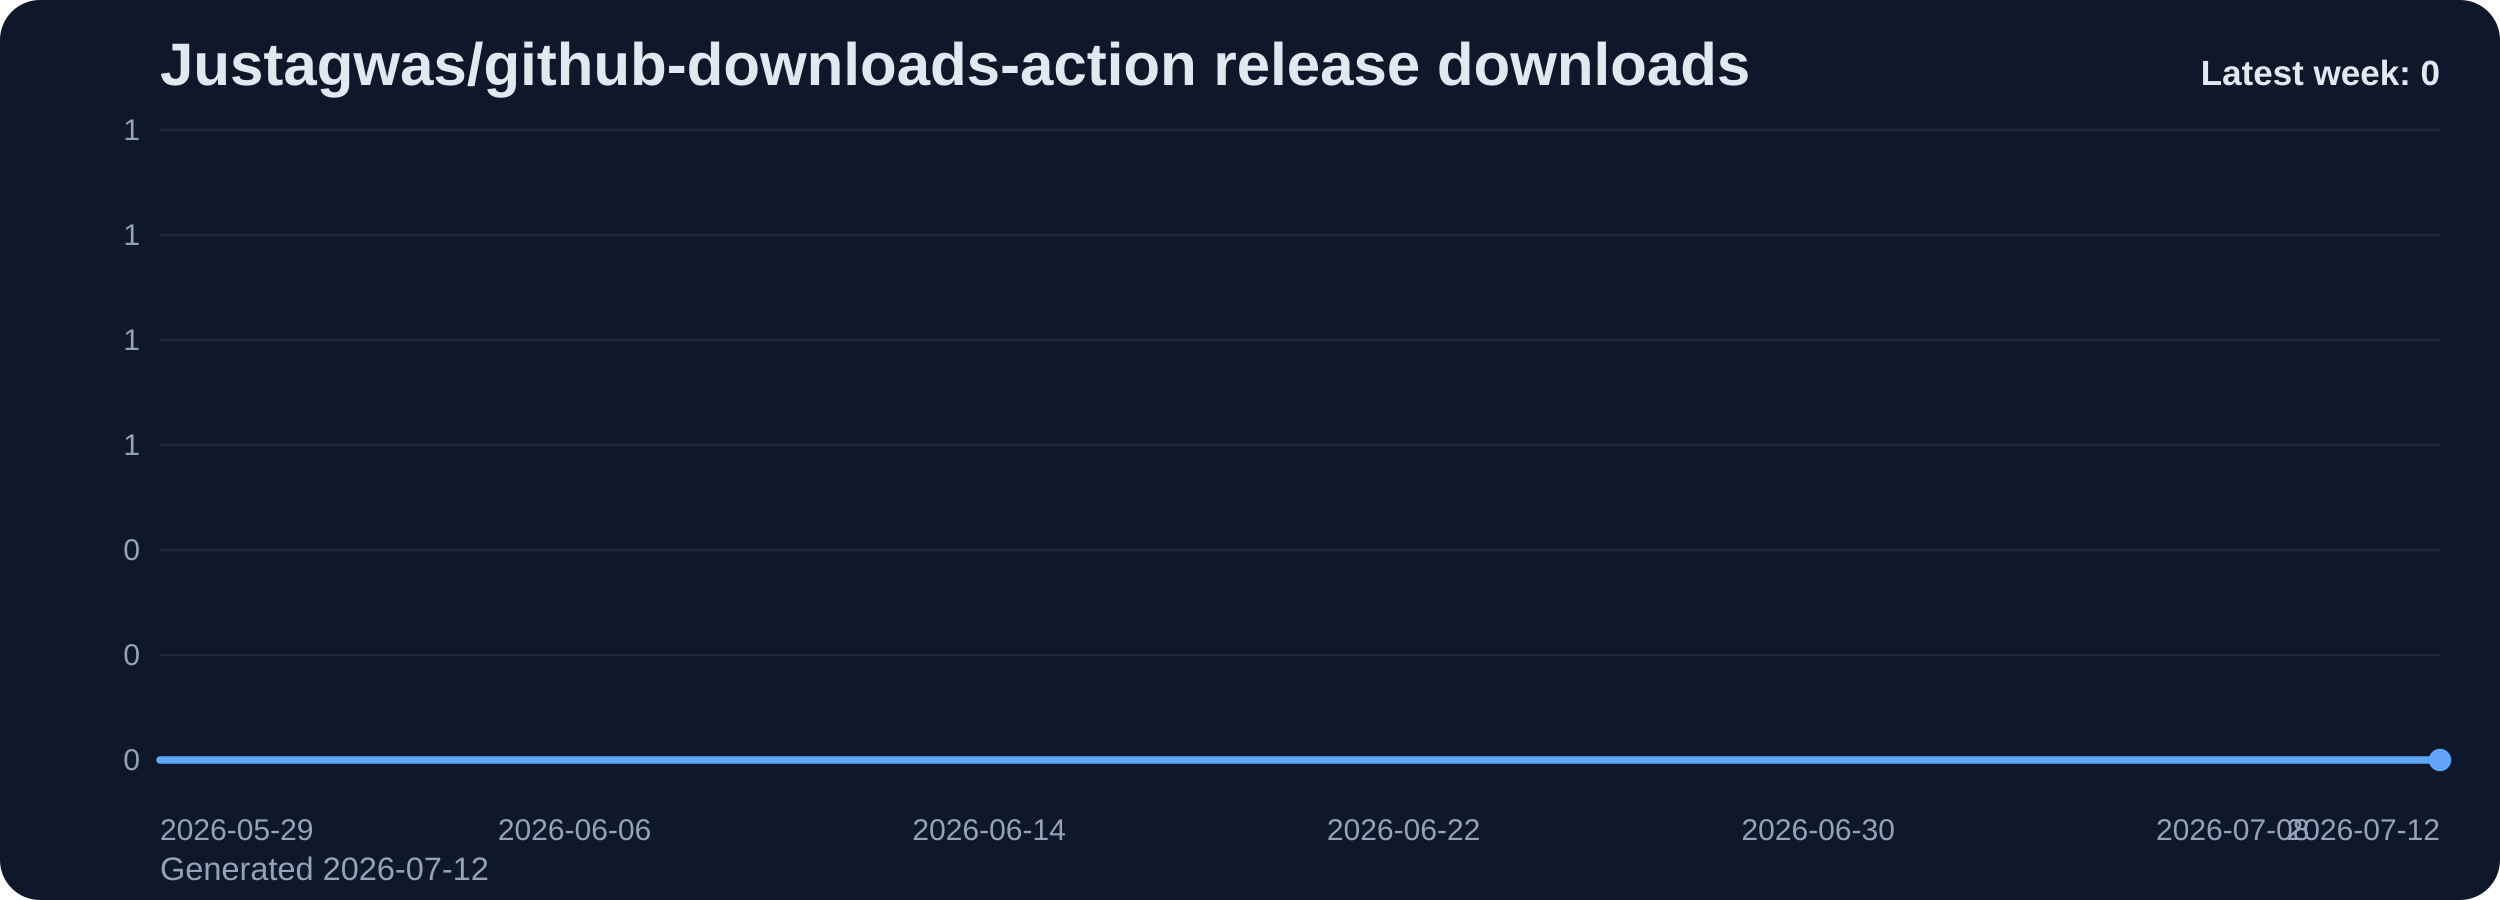
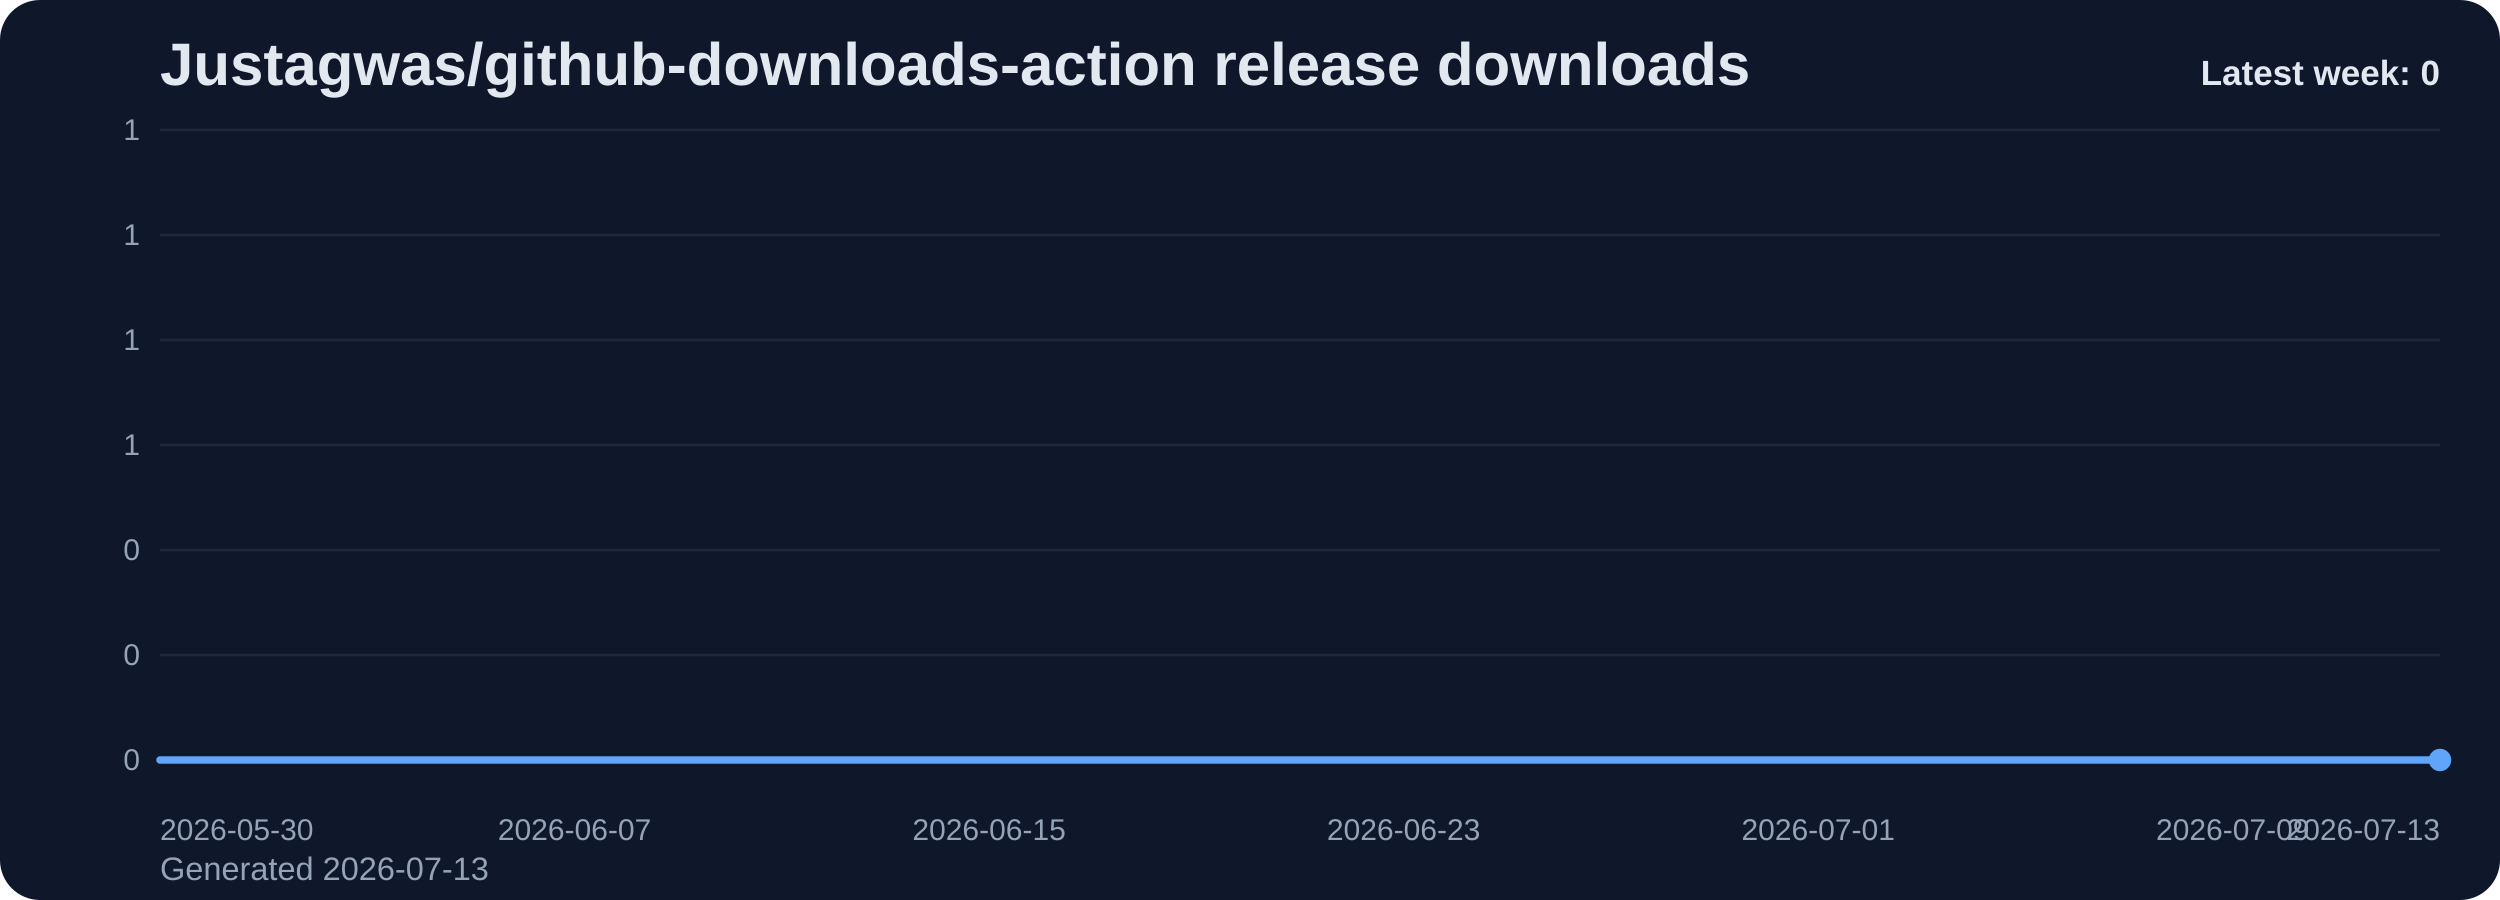
<svg xmlns="http://www.w3.org/2000/svg" viewBox="0 0 1000 360" role="img" aria-label="Justagwas/github-downloads-action release downloads chart">
  <defs>
    <linearGradient id="fill-weekly-slate" x1="0" y1="0" x2="0" y2="1">
      <stop offset="0%" stop-color="#60a5fa" stop-opacity="0.32" />
      <stop offset="100%" stop-color="#60a5fa" stop-opacity="0.05" />
    </linearGradient>
    <style>
      .bg { fill: #0f172a; }
      .title { font: 700 24px Arial, sans-serif; fill: #e2e8f0; }
      .sub { font: 400 13px Arial, sans-serif; fill: #94a3b8; }
      .grid { stroke: #1e293b; stroke-width: 1; }
      .axis { font: 400 12px Arial, sans-serif; fill: #94a3b8; }
      .line { fill: none; stroke: #60a5fa; stroke-width: 3; stroke-linecap: round; stroke-linejoin: round; }
      .dot { fill: #60a5fa; }
      .value { font: 600 11px Arial, sans-serif; fill: #cbd5e1; }
      .latest { font: 700 14px Arial, sans-serif; fill: #e2e8f0; }
    </style>
  </defs>
  <rect class="bg" x="0" y="0" width="1000" height="360" rx="16" />
  <text class="title" x="64" y="34">Justagwas/github-downloads-action release downloads</text>
-   <text class="sub" x="64" y="352">Generated 2026-07-12</text>
+   <text class="sub" x="64" y="352">Generated 2026-07-13</text>
  <line x1="64" y1="52.00" x2="976" y2="52.00" class="grid" />
  <text x="56" y="56.00" text-anchor="end" class="axis">1</text>
  <line x1="64" y1="94.00" x2="976" y2="94.00" class="grid" />
  <text x="56" y="98.00" text-anchor="end" class="axis">1</text>
  <line x1="64" y1="136.00" x2="976" y2="136.00" class="grid" />
  <text x="56" y="140.00" text-anchor="end" class="axis">1</text>
  <line x1="64" y1="178.00" x2="976" y2="178.00" class="grid" />
  <text x="56" y="182.00" text-anchor="end" class="axis">1</text>
  <line x1="64" y1="220.00" x2="976" y2="220.00" class="grid" />
  <text x="56" y="224.00" text-anchor="end" class="axis">0</text>
  <line x1="64" y1="262.00" x2="976" y2="262.00" class="grid" />
  <text x="56" y="266.00" text-anchor="end" class="axis">0</text>
  <line x1="64" y1="304.00" x2="976" y2="304.00" class="grid" />
  <text x="56" y="308.00" text-anchor="end" class="axis">0</text>
  <path d="M 64.00 304 L 64.00 304.00 L 84.73 304.00 L 105.45 304.00 L 126.18 304.00 L 146.91 304.00 L 167.64 304.00 L 188.36 304.00 L 209.09 304.00 L 229.82 304.00 L 250.55 304.00 L 271.27 304.00 L 292.00 304.00 L 312.73 304.00 L 333.45 304.00 L 354.18 304.00 L 374.91 304.00 L 395.64 304.00 L 416.36 304.00 L 437.09 304.00 L 457.82 304.00 L 478.55 304.00 L 499.27 304.00 L 520.00 304.00 L 540.73 304.00 L 561.45 304.00 L 582.18 304.00 L 602.91 304.00 L 623.64 304.00 L 644.36 304.00 L 665.09 304.00 L 685.82 304.00 L 706.55 304.00 L 727.27 304.00 L 748.00 304.00 L 768.73 304.00 L 789.45 304.00 L 810.18 304.00 L 830.91 304.00 L 851.64 304.00 L 872.36 304.00 L 893.09 304.00 L 913.82 304.00 L 934.55 304.00 L 955.27 304.00 L 976.00 304.00 L 976.00 304 Z" fill="url(#fill-weekly-slate)" />
  <polyline class="line" points="64.00,304.00 84.73,304.00 105.45,304.00 126.18,304.00 146.91,304.00 167.64,304.00 188.36,304.00 209.09,304.00 229.82,304.00 250.55,304.00 271.27,304.00 292.00,304.00 312.73,304.00 333.45,304.00 354.18,304.00 374.91,304.00 395.64,304.00 416.36,304.00 437.09,304.00 457.82,304.00 478.55,304.00 499.27,304.00 520.00,304.00 540.73,304.00 561.45,304.00 582.18,304.00 602.91,304.00 623.64,304.00 644.36,304.00 665.09,304.00 685.82,304.00 706.55,304.00 727.27,304.00 748.00,304.00 768.73,304.00 789.45,304.00 810.18,304.00 830.91,304.00 851.64,304.00 872.36,304.00 893.09,304.00 913.82,304.00 934.55,304.00 955.27,304.00 976.00,304.00" />
  <circle class="dot" cx="976.00" cy="304.00" r="4.5" />
-   <text class="axis" x="64.00" y="336" text-anchor="start">2026-05-29</text>
-   <text class="axis" x="229.82" y="336" text-anchor="middle">2026-06-06</text>
-   <text class="axis" x="395.64" y="336" text-anchor="middle">2026-06-14</text>
-   <text class="axis" x="561.45" y="336" text-anchor="middle">2026-06-22</text>
-   <text class="axis" x="727.27" y="336" text-anchor="middle">2026-06-30</text>
-   <text class="axis" x="893.09" y="336" text-anchor="middle">2026-07-08</text>
-   <text class="axis" x="976.00" y="336" text-anchor="end">2026-07-12</text>
+   <text class="axis" x="64.00" y="336" text-anchor="start">2026-05-30</text>
+   <text class="axis" x="229.82" y="336" text-anchor="middle">2026-06-07</text>
+   <text class="axis" x="395.64" y="336" text-anchor="middle">2026-06-15</text>
+   <text class="axis" x="561.45" y="336" text-anchor="middle">2026-06-23</text>
+   <text class="axis" x="727.27" y="336" text-anchor="middle">2026-07-01</text>
+   <text class="axis" x="893.09" y="336" text-anchor="middle">2026-07-09</text>
+   <text class="axis" x="976.00" y="336" text-anchor="end">2026-07-13</text>
  <text class="latest" x="976" y="34" text-anchor="end">Latest week: 0</text>
</svg>
